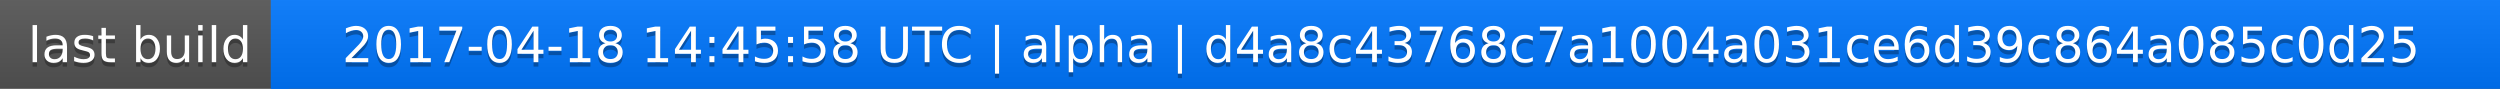
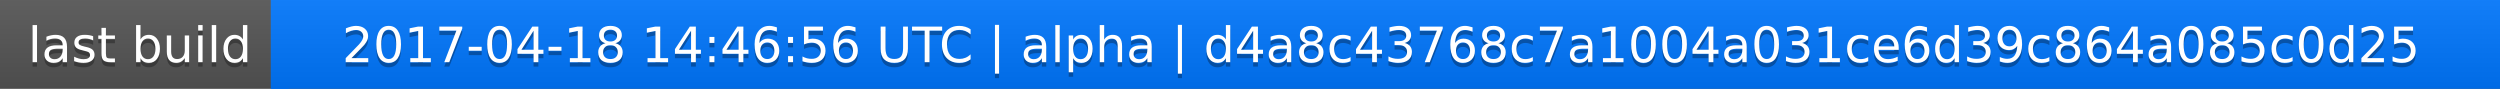
<svg xmlns="http://www.w3.org/2000/svg" width="563" height="20">
  <linearGradient id="a" x2="0" y2="100%">
    <stop offset="0" stop-color="#bbb" stop-opacity=".1" />
    <stop offset="1" stop-opacity=".1" />
  </linearGradient>
  <rect rx="0" width="563" height="20" fill="#555" />
  <rect rx="0" x="61" width="502" height="20" fill="#07f" />
  <path fill="#07f" d="M61 0h4v20h-4z" />
  <rect rx="0" width="563" height="20" fill="url(#a)" />
  <g fill="#fff" text-anchor="middle" font-family="DejaVu Sans,Verdana,Geneva,sans-serif" font-size="11">
    <text x="31.5" y="15" fill="#010101" fill-opacity=".3">last build</text>
    <text x="31.5" y="14">last build</text>
-     <text x="311" y="15" fill="#010101" fill-opacity=".3">2017-04-18 14:45:58 UTC | alpha | d4a8c43768c7a1004a031ce6d39c864a085c0d25</text>
-     <text x="311" y="14">2017-04-18 14:45:58 UTC | alpha | d4a8c43768c7a1004a031ce6d39c864a085c0d25</text>
+     <text x="311" y="15" fill="#010101" fill-opacity=".3">2017-04-18 14:46:56 UTC | alpha | d4a8c43768c7a1004a031ce6d39c864a085c0d25</text>
+     <text x="311" y="14">2017-04-18 14:46:56 UTC | alpha | d4a8c43768c7a1004a031ce6d39c864a085c0d25</text>
  </g>
</svg>
